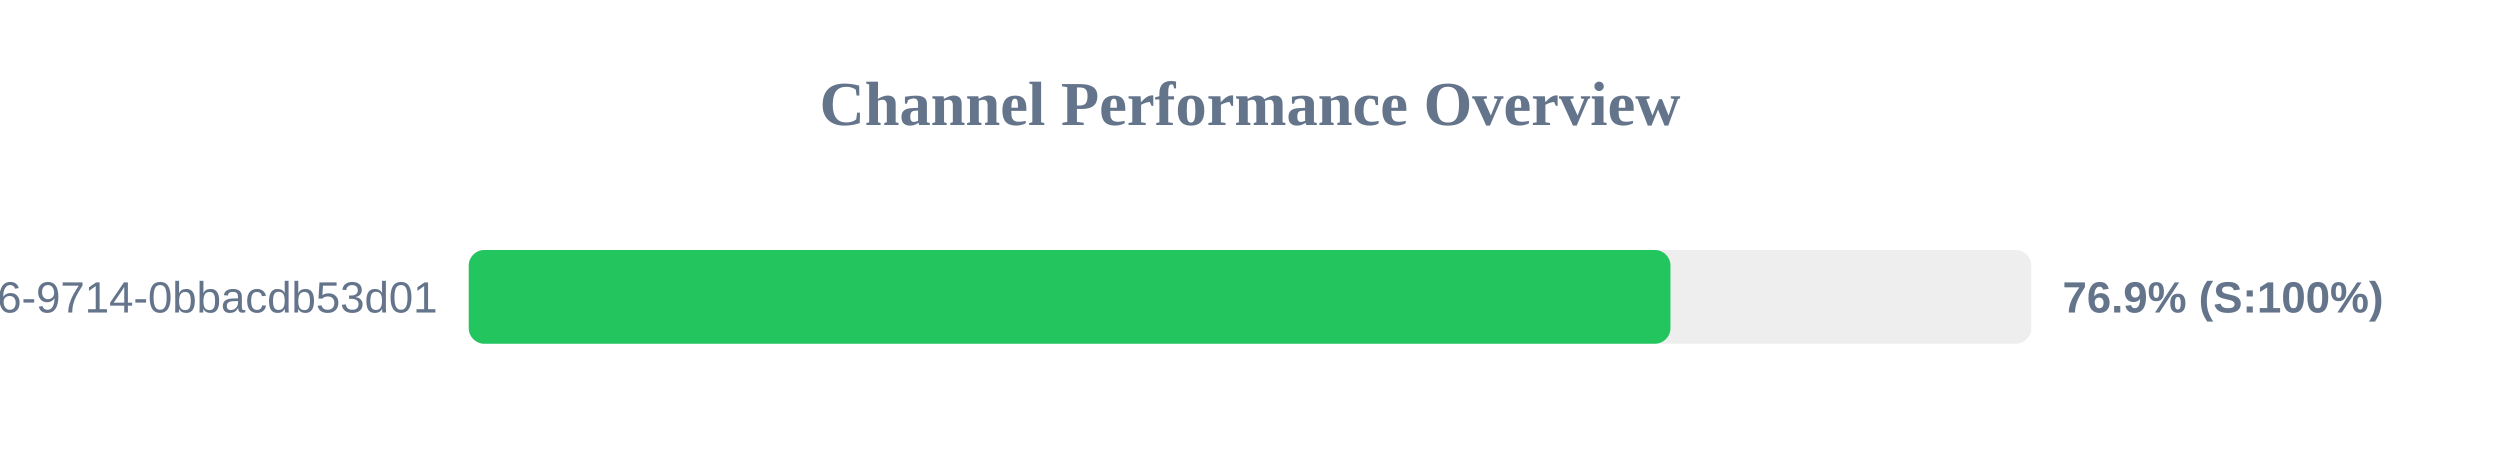
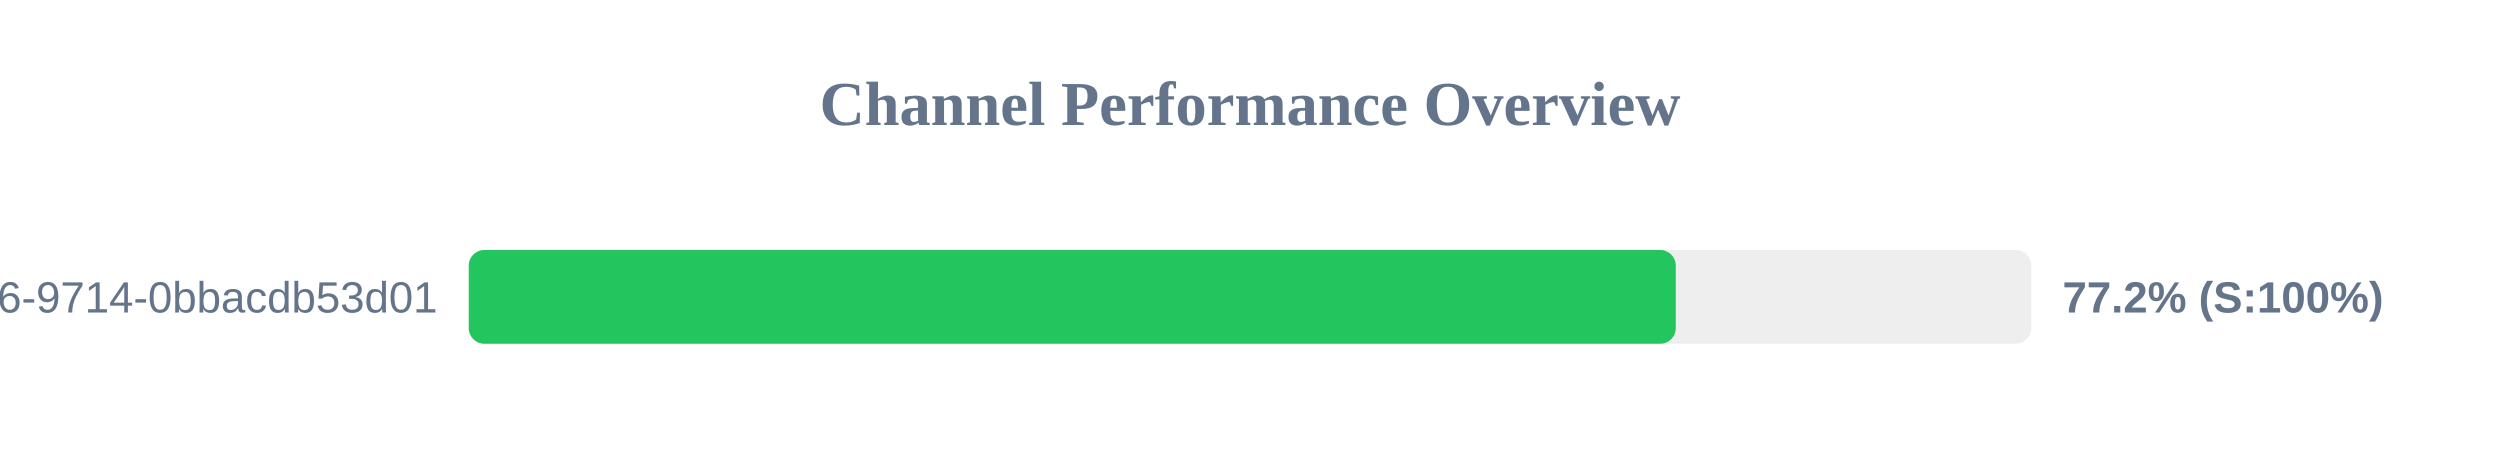
<svg xmlns="http://www.w3.org/2000/svg" width="800" height="150" version="1.1">
  <style>
        .row { font: 14px Arial; fill: #64748b; }
        .score { font: bold 14px Arial; fill: #64748b; }
    </style>
  <text x="400" y="40" text-anchor="middle" font-size="20px" font-weight="bold" fill="#64748b">Channel Performance Overview</text>
  <rect x="150" y="80" width="500" height="30" fill="#eee" rx="5" />
-   <rect x="150" y="80" width="384.55" height="30" fill="#22c55e" rx="5" />
+   <rect x="150" y="80" width="386.25" height="30" fill="#22c55e" rx="5" />
  <text x="140" y="100" text-anchor="end" class="row">?uuid=23125f6e-ec56-4c26-9714-0bbacdb53d01</text>
-   <text x="660" y="100" text-anchor="start" class="score">76.9% (S:100%)</text>
+   <text x="660" y="100" text-anchor="start" class="score">77.2% (S:100%)</text>
</svg>
